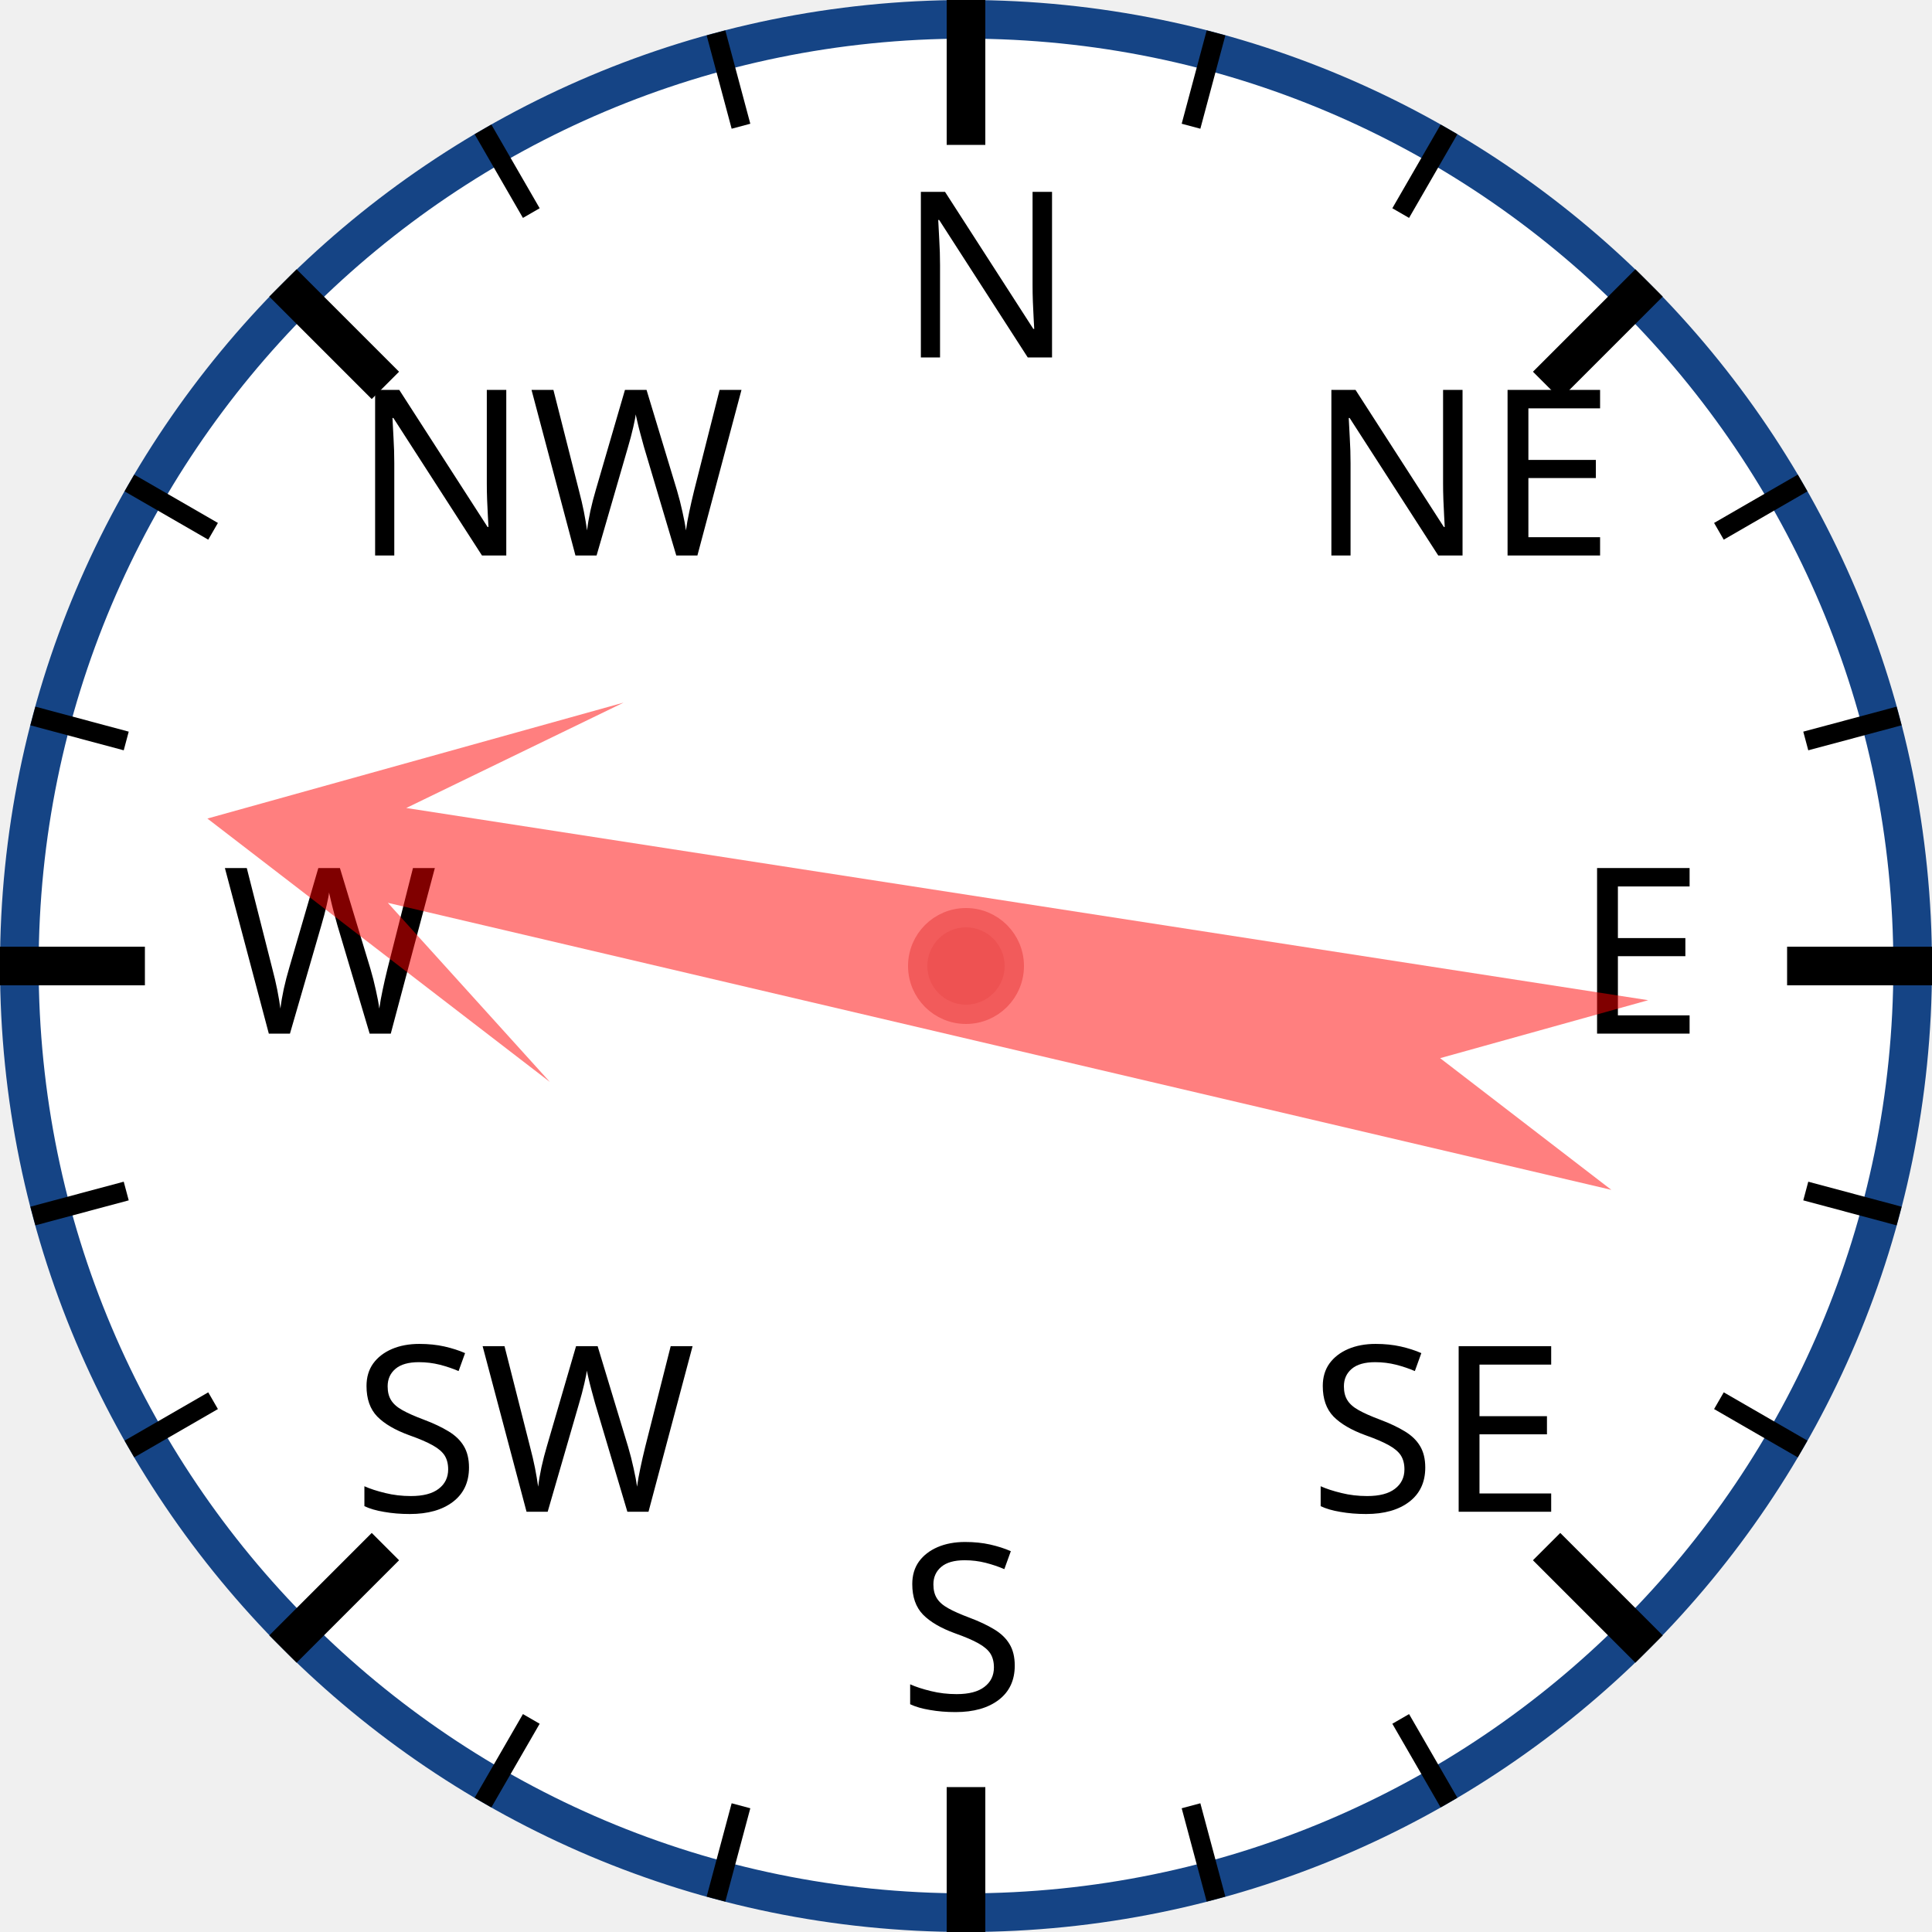
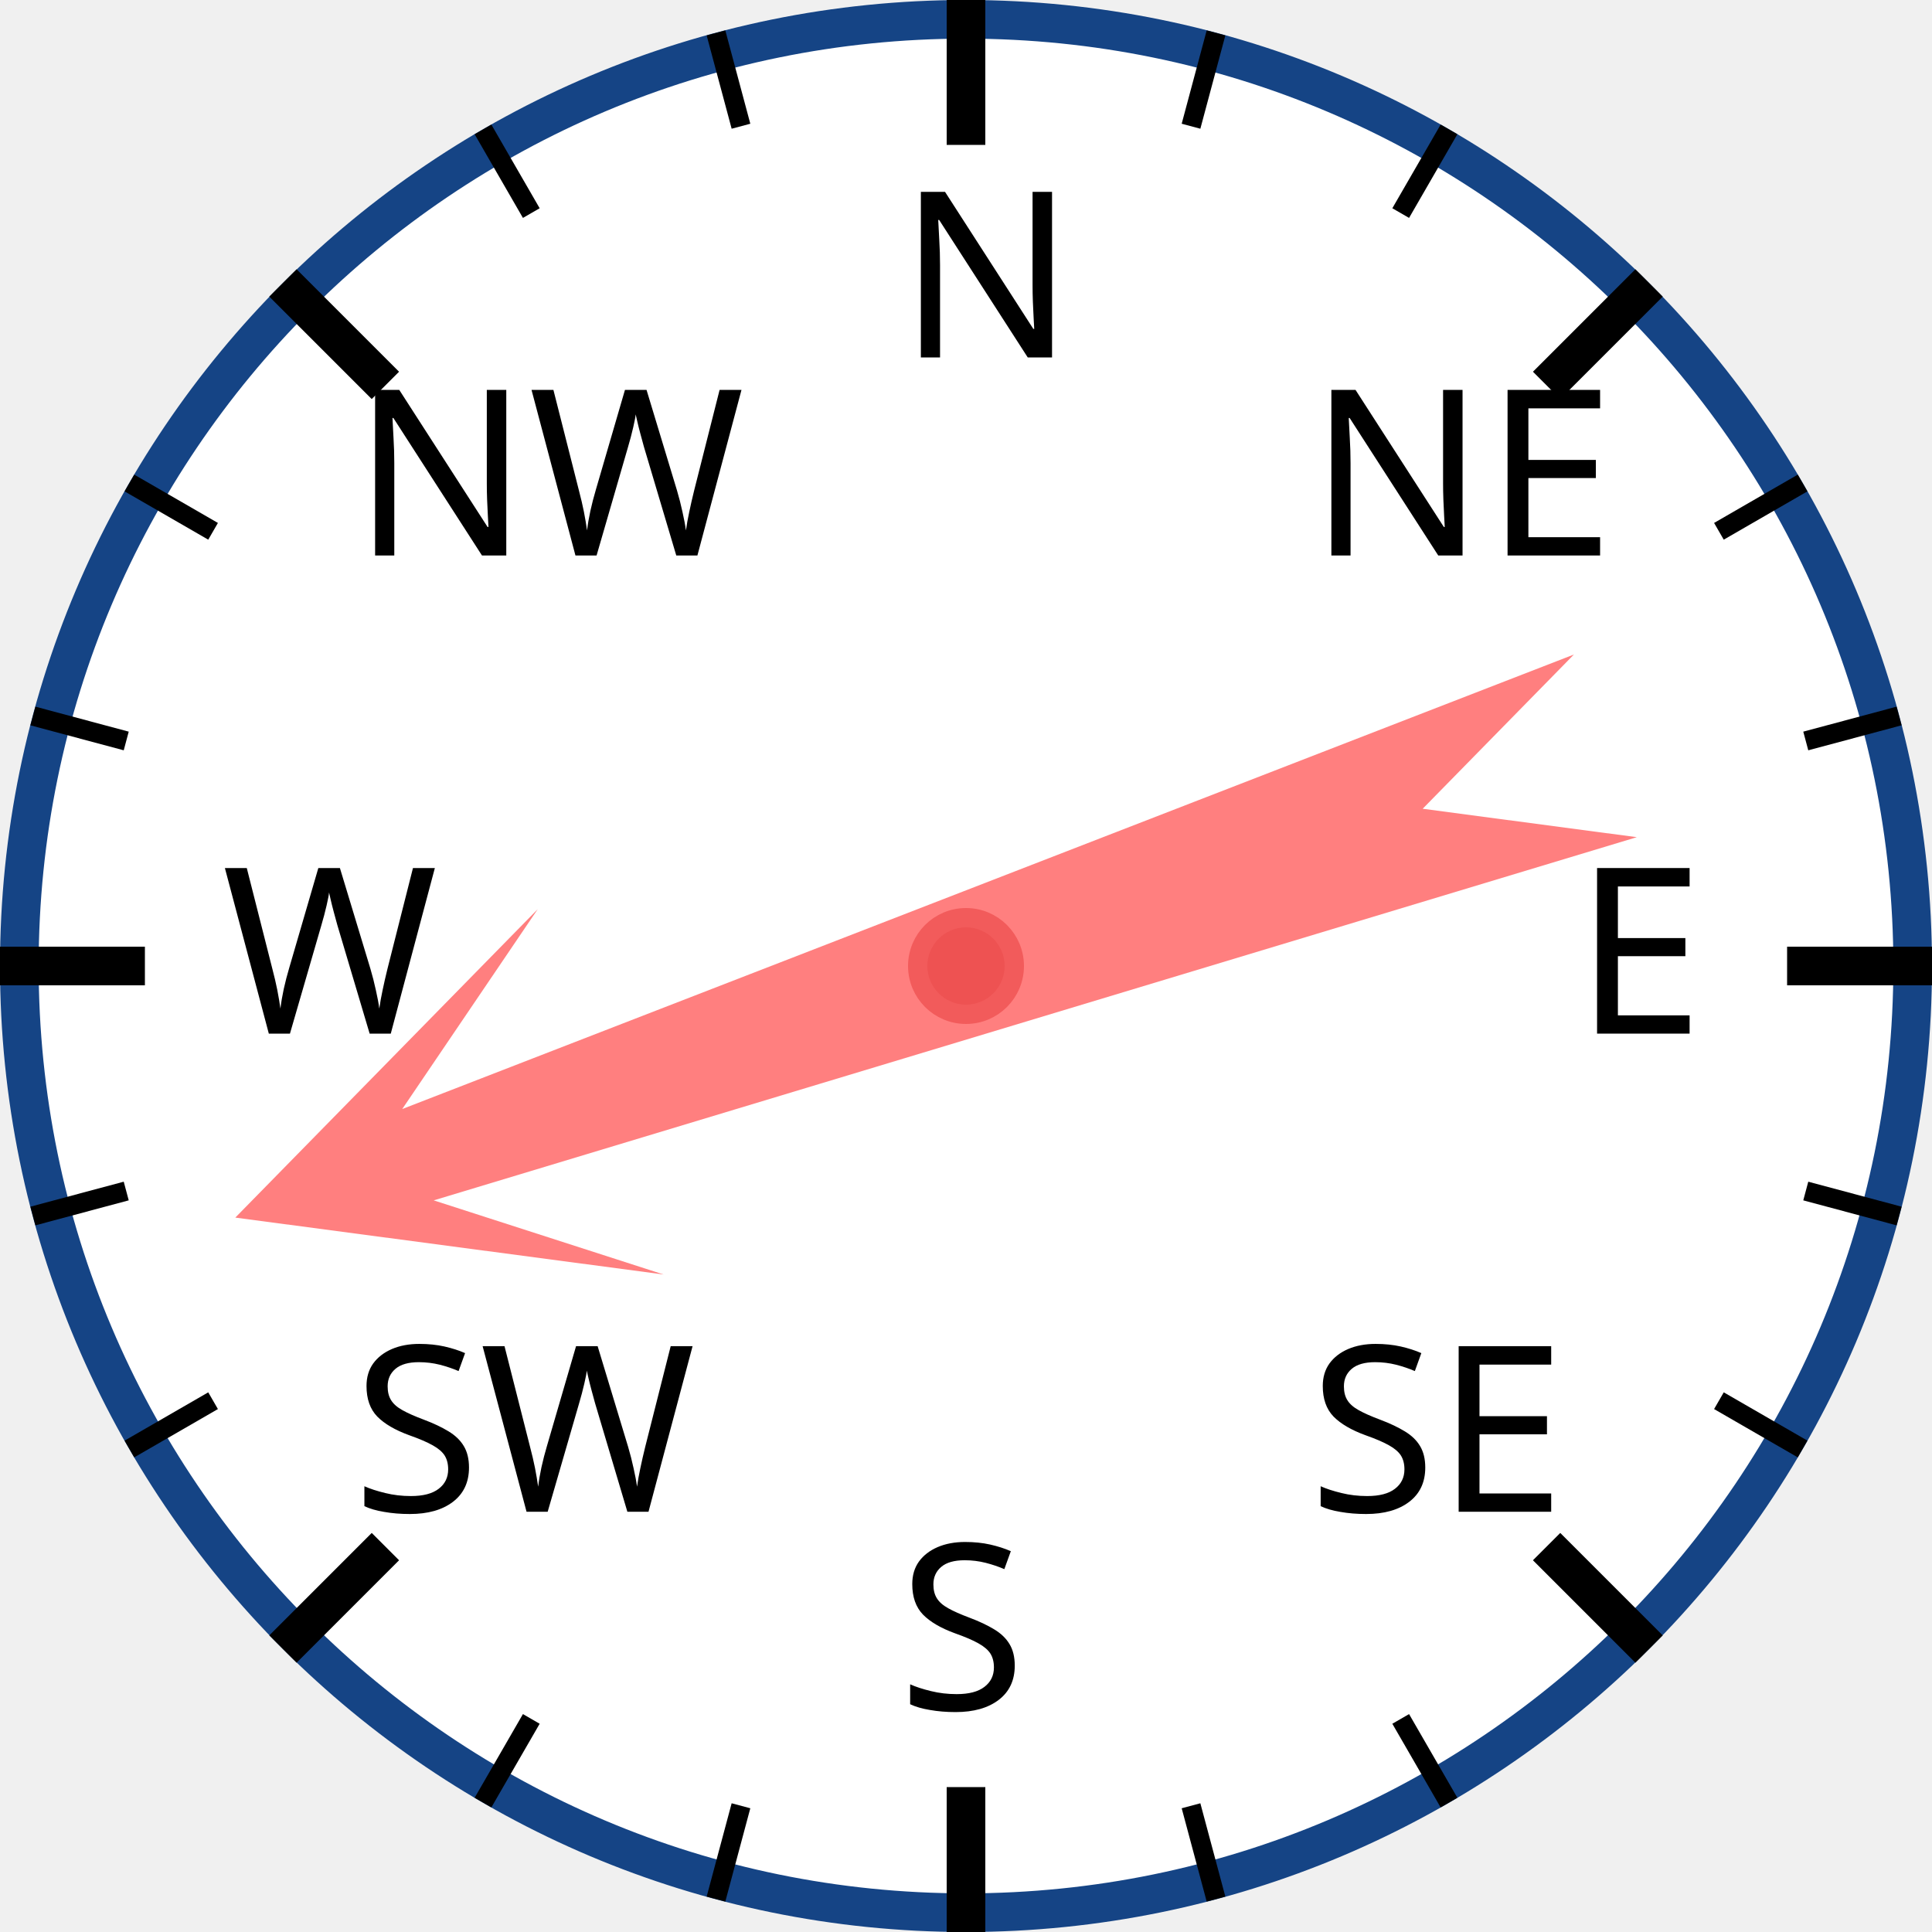
<svg xmlns="http://www.w3.org/2000/svg" width="120px" height="120px" viewBox="0 0 200 200">
  <circle cx="100" cy="100" r="98" style="fill: white; stroke: #154485; stroke-width: 4;" />
  <text x="93.0" y="37.0" style="font-family: sans-serif; font-size: 18pt;">N</text>
  <line x1="100.0" y1="0.0" x2="100.0" y2="15.0" style="stroke: black; stroke-width: 4;" />
  <line x1="74.118" y1="3.407" x2="76.706" y2="13.067" style="stroke: black; stroke-width: 2;" />
  <line x1="50" y1="13.397" x2="55" y2="22.058" style="stroke: black; stroke-width: 2;" />
  <text x="36.503" y="57.503" style="font-family: sans-serif; font-size: 18pt;">NW</text>
  <line x1="29.289" y1="29.289" x2="39.896" y2="39.896" style="stroke: black; stroke-width: 4;" />
  <line x1="13.397" y1="50" x2="22.058" y2="55" style="stroke: black; stroke-width: 2;" />
  <line x1="3.407" y1="74.118" x2="13.067" y2="76.706" style="stroke: black; stroke-width: 2;" />
  <text x="23.0" y="107.0" style="font-family: sans-serif; font-size: 18pt;">W</text>
  <line x1="0.0" y1="100.0" x2="15.0" y2="100.0" style="stroke: black; stroke-width: 4;" />
  <line x1="3.407" y1="125.882" x2="13.067" y2="123.294" style="stroke: black; stroke-width: 2;" />
  <line x1="13.397" y1="150" x2="22.058" y2="145" style="stroke: black; stroke-width: 2;" />
  <text x="36.503" y="156.497" style="font-family: sans-serif; font-size: 18pt;">SW</text>
  <line x1="29.289" y1="170.711" x2="39.896" y2="160.104" style="stroke: black; stroke-width: 4;" />
  <line x1="50" y1="186.603" x2="55" y2="177.942" style="stroke: black; stroke-width: 2;" />
  <line x1="74.118" y1="196.593" x2="76.706" y2="186.933" style="stroke: black; stroke-width: 2;" />
  <text x="93" y="177.0" style="font-family: sans-serif; font-size: 18pt;">S</text>
  <line x1="100" y1="200.0" x2="100" y2="185.0" style="stroke: black; stroke-width: 4;" />
  <line x1="125.882" y1="196.593" x2="123.294" y2="186.933" style="stroke: black; stroke-width: 2;" />
  <line x1="150.0" y1="186.603" x2="145.0" y2="177.942" style="stroke: black; stroke-width: 2;" />
  <text x="135.497" y="156.497" style="font-family: sans-serif; font-size: 18pt;">SE</text>
  <line x1="170.711" y1="170.711" x2="160.104" y2="160.104" style="stroke: black; stroke-width: 4;" />
  <line x1="186.603" y1="150" x2="177.942" y2="145" style="stroke: black; stroke-width: 2;" />
  <line x1="196.593" y1="125.882" x2="186.933" y2="123.294" style="stroke: black; stroke-width: 2;" />
  <text x="163.0" y="107" style="font-family: sans-serif; font-size: 18pt;">E</text>
  <line x1="200.0" y1="100" x2="185.0" y2="100" style="stroke: black; stroke-width: 4;" />
  <line x1="196.593" y1="74.118" x2="186.933" y2="76.706" style="stroke: black; stroke-width: 2;" />
  <line x1="186.603" y1="50" x2="177.942" y2="55" style="stroke: black; stroke-width: 2;" />
  <text x="135.497" y="57.503" style="font-family: sans-serif; font-size: 18pt;">NE</text>
  <line x1="170.711" y1="29.289" x2="160.104" y2="39.896" style="stroke: black; stroke-width: 4;" />
  <line x1="150" y1="13.397" x2="145" y2="22.058" style="stroke: black; stroke-width: 2;" />
  <line x1="125.882" y1="3.407" x2="123.294" y2="13.067" style="stroke: black; stroke-width: 2;" />
-   <polygon points="100 20 120 60 105 40 110 170 100 150 90 170 95 40 80 60" style="fill: red; fill-opacity: 0.5;" transform="rotate(281,100,100)" />
+   <polygon points="100 20 120 60 105 40 110 170 100 150 90 170 95 40 80 60" style="fill: red; fill-opacity: 0.5;" transform="rotate(251,100,100)" />
  <circle cx="100" cy="100" r="5" style="fill: #EE5252; stroke: #F25B5B; stroke-width: 2;" />
</svg>
